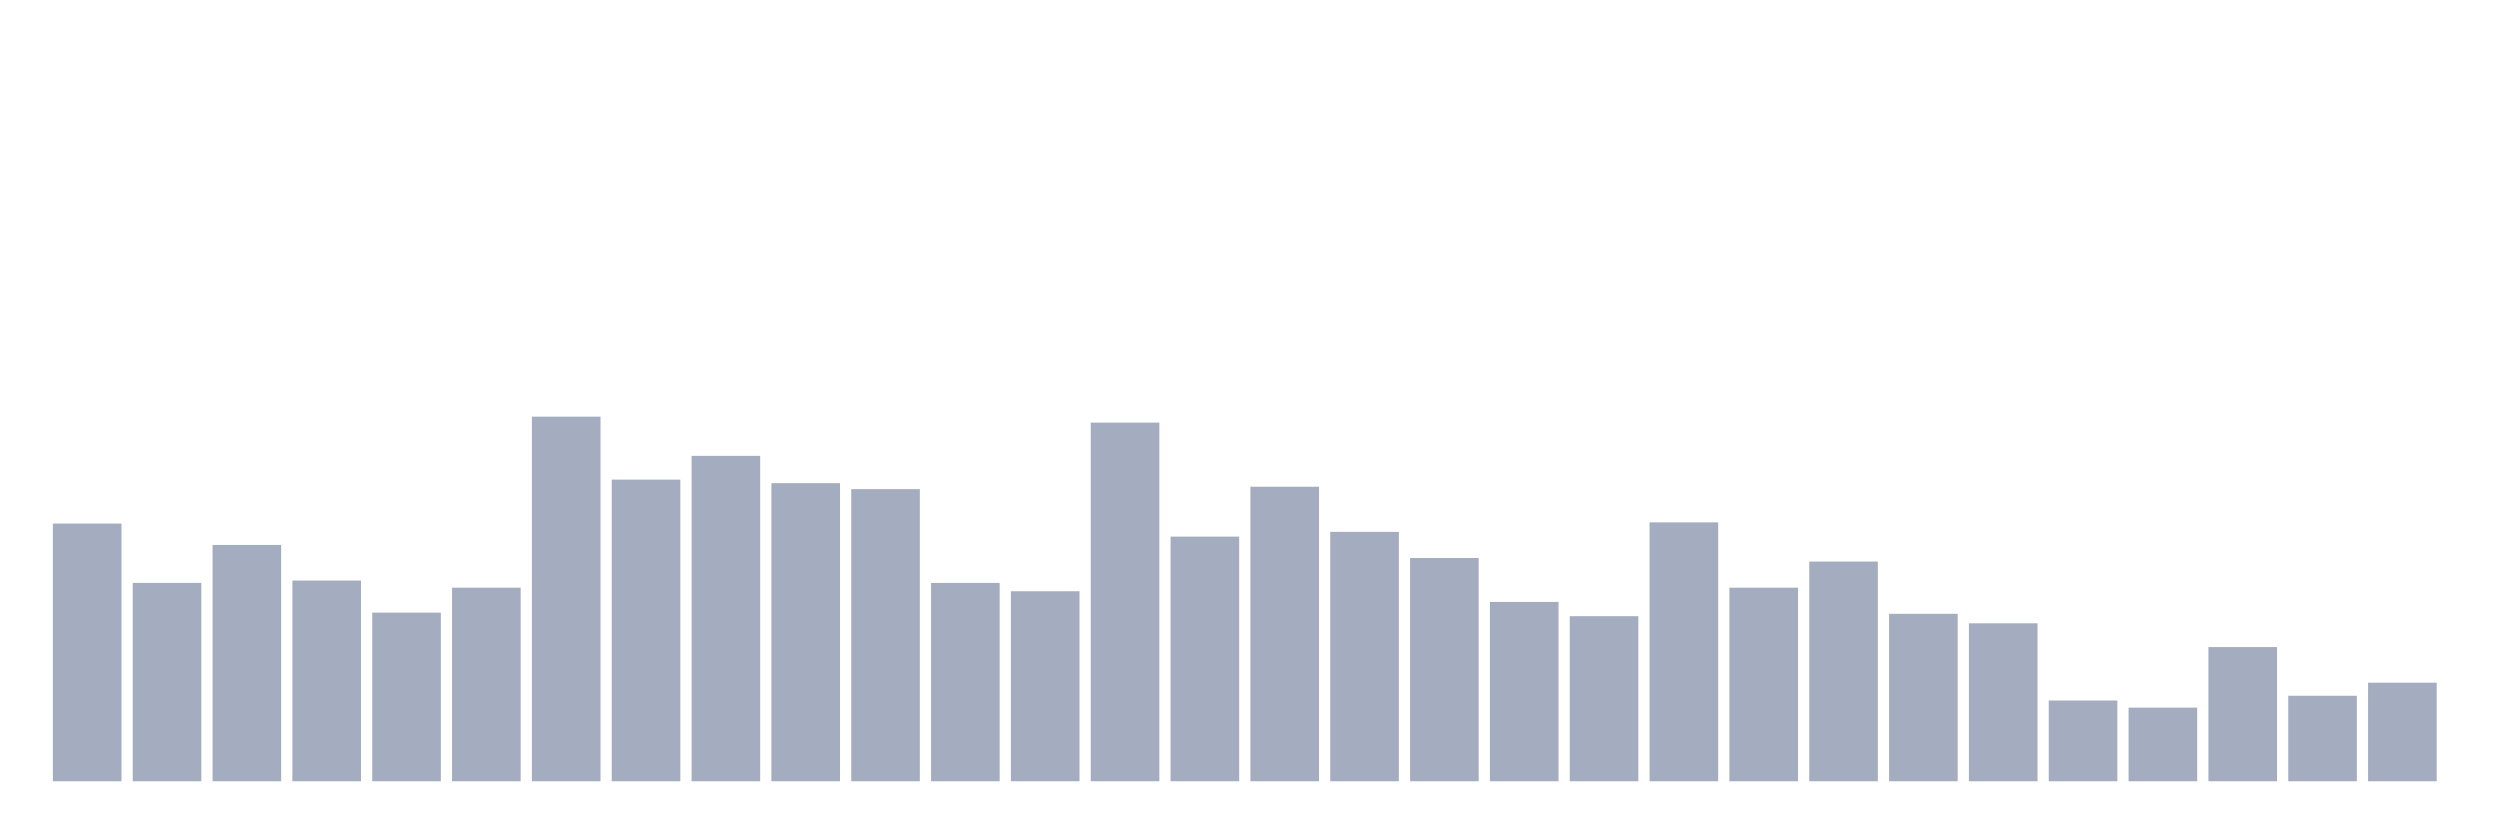
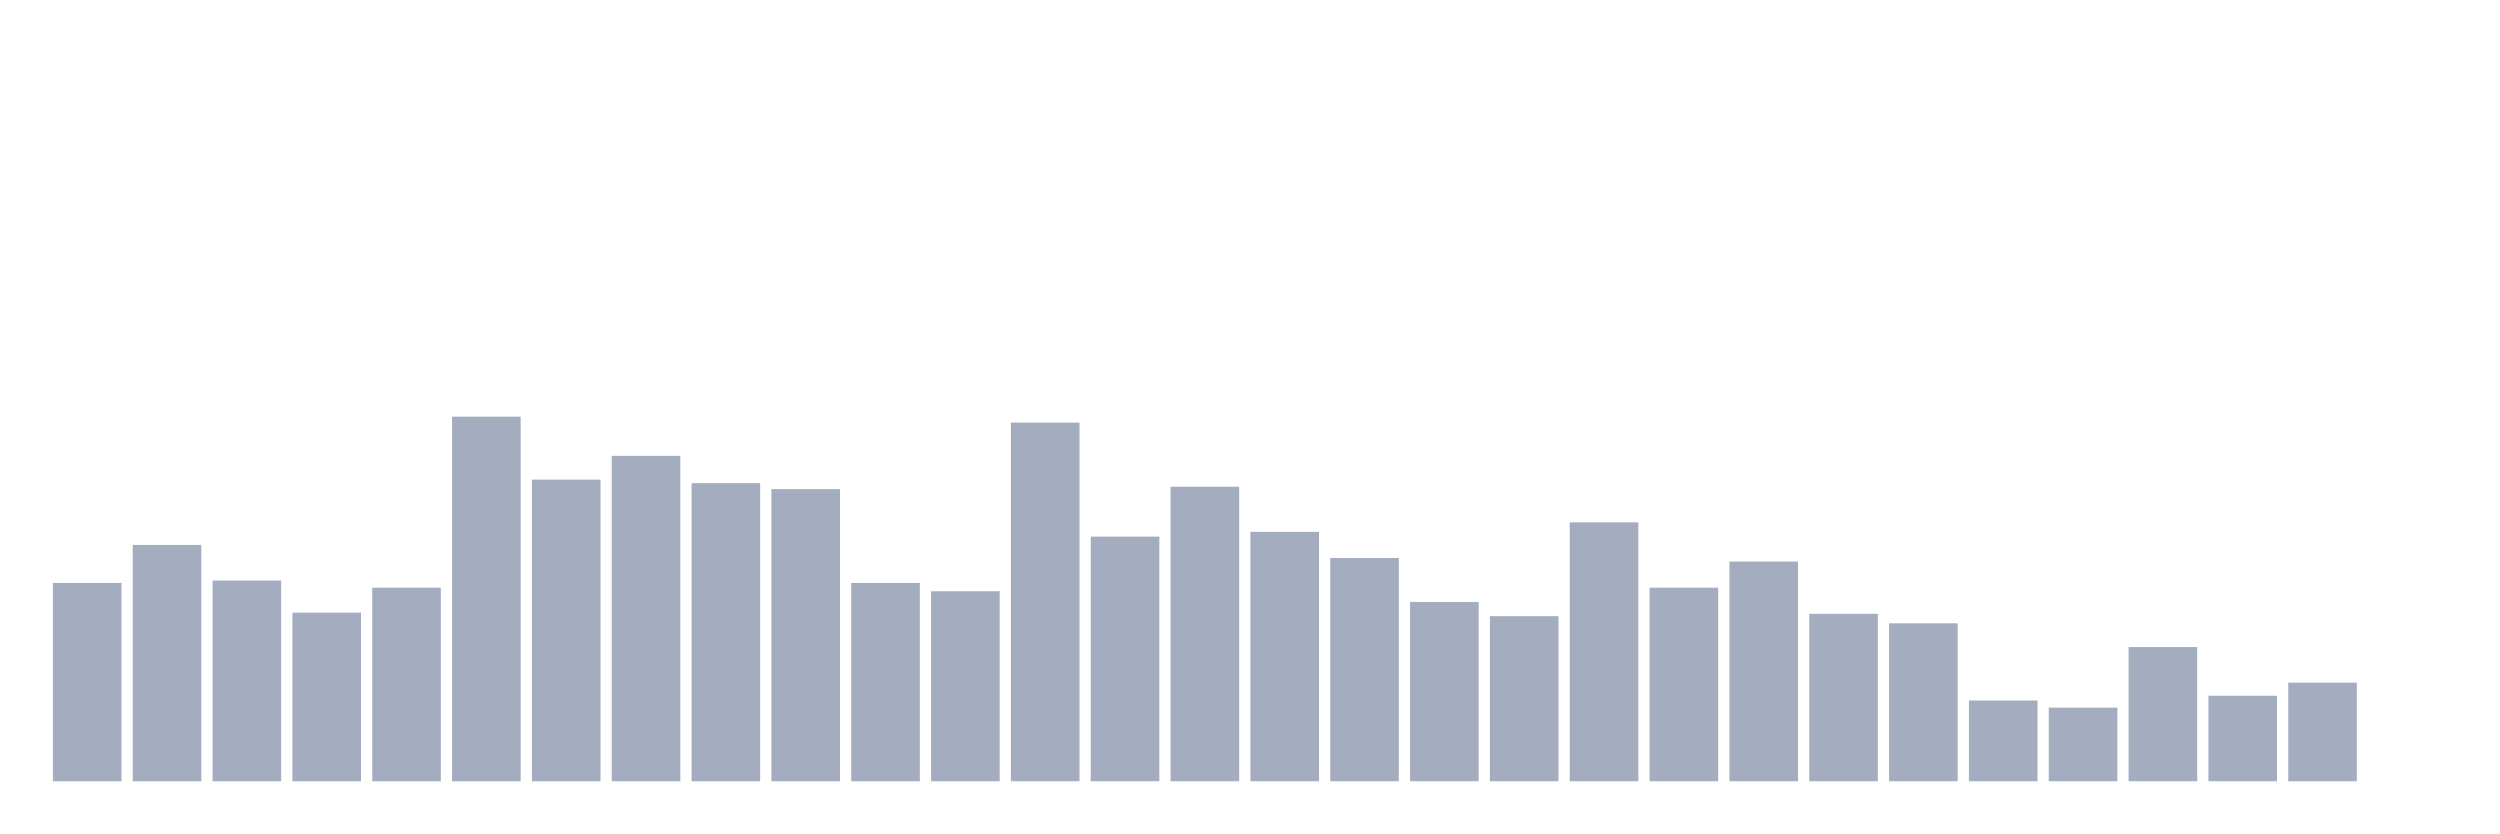
<svg xmlns="http://www.w3.org/2000/svg" viewBox="0 0 480 160">
  <g transform="translate(10,10)">
-     <rect class="bar" x="0.153" width="13.175" y="90.521" height="49.479" fill="rgb(164,173,192)" />
-     <rect class="bar" x="15.482" width="13.175" y="101.922" height="38.078" fill="rgb(164,173,192)" />
-     <rect class="bar" x="30.81" width="13.175" y="94.625" height="45.375" fill="rgb(164,173,192)" />
-     <rect class="bar" x="46.138" width="13.175" y="101.466" height="38.534" fill="rgb(164,173,192)" />
-     <rect class="bar" x="61.466" width="13.175" y="107.622" height="32.378" fill="rgb(164,173,192)" />
-     <rect class="bar" x="76.794" width="13.175" y="102.834" height="37.166" fill="rgb(164,173,192)" />
-     <rect class="bar" x="92.123" width="13.175" y="70" height="70" fill="rgb(164,173,192)" />
-     <rect class="bar" x="107.451" width="13.175" y="82.085" height="57.915" fill="rgb(164,173,192)" />
-     <rect class="bar" x="122.779" width="13.175" y="77.524" height="62.476" fill="rgb(164,173,192)" />
-     <rect class="bar" x="138.107" width="13.175" y="82.769" height="57.231" fill="rgb(164,173,192)" />
-     <rect class="bar" x="153.436" width="13.175" y="83.909" height="56.091" fill="rgb(164,173,192)" />
-     <rect class="bar" x="168.764" width="13.175" y="101.922" height="38.078" fill="rgb(164,173,192)" />
-     <rect class="bar" x="184.092" width="13.175" y="103.518" height="36.482" fill="rgb(164,173,192)" />
-     <rect class="bar" x="199.42" width="13.175" y="71.14" height="68.86" fill="rgb(164,173,192)" />
-     <rect class="bar" x="214.748" width="13.175" y="93.029" height="46.971" fill="rgb(164,173,192)" />
-     <rect class="bar" x="230.077" width="13.175" y="83.453" height="56.547" fill="rgb(164,173,192)" />
-     <rect class="bar" x="245.405" width="13.175" y="92.117" height="47.883" fill="rgb(164,173,192)" />
-     <rect class="bar" x="260.733" width="13.175" y="97.134" height="42.866" fill="rgb(164,173,192)" />
-     <rect class="bar" x="276.061" width="13.175" y="105.57" height="34.43" fill="rgb(164,173,192)" />
-     <rect class="bar" x="291.39" width="13.175" y="108.306" height="31.694" fill="rgb(164,173,192)" />
-     <rect class="bar" x="306.718" width="13.175" y="90.293" height="49.707" fill="rgb(164,173,192)" />
-     <rect class="bar" x="322.046" width="13.175" y="102.834" height="37.166" fill="rgb(164,173,192)" />
-     <rect class="bar" x="337.374" width="13.175" y="97.818" height="42.182" fill="rgb(164,173,192)" />
-     <rect class="bar" x="352.702" width="13.175" y="107.85" height="32.15" fill="rgb(164,173,192)" />
-     <rect class="bar" x="368.031" width="13.175" y="109.674" height="30.326" fill="rgb(164,173,192)" />
-     <rect class="bar" x="383.359" width="13.175" y="124.495" height="15.505" fill="rgb(164,173,192)" />
-     <rect class="bar" x="398.687" width="13.175" y="125.863" height="14.137" fill="rgb(164,173,192)" />
-     <rect class="bar" x="414.015" width="13.175" y="114.235" height="25.765" fill="rgb(164,173,192)" />
-     <rect class="bar" x="429.344" width="13.175" y="123.583" height="16.417" fill="rgb(164,173,192)" />
-     <rect class="bar" x="444.672" width="13.175" y="121.075" height="18.925" fill="rgb(164,173,192)" />
+     <rect class="bar" x="0.153" width="13.175" y="101.922" height="38.078" fill="rgb(164,173,192)" />
+     <rect class="bar" x="15.482" width="13.175" y="94.625" height="45.375" fill="rgb(164,173,192)" />
+     <rect class="bar" x="30.81" width="13.175" y="101.466" height="38.534" fill="rgb(164,173,192)" />
+     <rect class="bar" x="46.138" width="13.175" y="107.622" height="32.378" fill="rgb(164,173,192)" />
+     <rect class="bar" x="61.466" width="13.175" y="102.834" height="37.166" fill="rgb(164,173,192)" />
+     <rect class="bar" x="76.794" width="13.175" y="70" height="70" fill="rgb(164,173,192)" />
+     <rect class="bar" x="92.123" width="13.175" y="82.085" height="57.915" fill="rgb(164,173,192)" />
+     <rect class="bar" x="107.451" width="13.175" y="77.524" height="62.476" fill="rgb(164,173,192)" />
+     <rect class="bar" x="122.779" width="13.175" y="82.769" height="57.231" fill="rgb(164,173,192)" />
+     <rect class="bar" x="138.107" width="13.175" y="83.909" height="56.091" fill="rgb(164,173,192)" />
+     <rect class="bar" x="153.436" width="13.175" y="101.922" height="38.078" fill="rgb(164,173,192)" />
+     <rect class="bar" x="168.764" width="13.175" y="103.518" height="36.482" fill="rgb(164,173,192)" />
+     <rect class="bar" x="184.092" width="13.175" y="71.14" height="68.86" fill="rgb(164,173,192)" />
+     <rect class="bar" x="199.42" width="13.175" y="93.029" height="46.971" fill="rgb(164,173,192)" />
+     <rect class="bar" x="214.748" width="13.175" y="83.453" height="56.547" fill="rgb(164,173,192)" />
+     <rect class="bar" x="230.077" width="13.175" y="92.117" height="47.883" fill="rgb(164,173,192)" />
+     <rect class="bar" x="245.405" width="13.175" y="97.134" height="42.866" fill="rgb(164,173,192)" />
+     <rect class="bar" x="260.733" width="13.175" y="105.57" height="34.43" fill="rgb(164,173,192)" />
+     <rect class="bar" x="276.061" width="13.175" y="108.306" height="31.694" fill="rgb(164,173,192)" />
+     <rect class="bar" x="291.39" width="13.175" y="90.293" height="49.707" fill="rgb(164,173,192)" />
+     <rect class="bar" x="306.718" width="13.175" y="102.834" height="37.166" fill="rgb(164,173,192)" />
+     <rect class="bar" x="322.046" width="13.175" y="97.818" height="42.182" fill="rgb(164,173,192)" />
+     <rect class="bar" x="337.374" width="13.175" y="107.85" height="32.15" fill="rgb(164,173,192)" />
+     <rect class="bar" x="352.702" width="13.175" y="109.674" height="30.326" fill="rgb(164,173,192)" />
+     <rect class="bar" x="368.031" width="13.175" y="124.495" height="15.505" fill="rgb(164,173,192)" />
+     <rect class="bar" x="383.359" width="13.175" y="125.863" height="14.137" fill="rgb(164,173,192)" />
+     <rect class="bar" x="398.687" width="13.175" y="114.235" height="25.765" fill="rgb(164,173,192)" />
+     <rect class="bar" x="414.015" width="13.175" y="123.583" height="16.417" fill="rgb(164,173,192)" />
+     <rect class="bar" x="429.344" width="13.175" y="121.075" height="18.925" fill="rgb(164,173,192)" />
+     <rect class="bar" x="444.672" width="13.175" y="140" height="0" fill="rgb(164,173,192)" />
  </g>
</svg>
